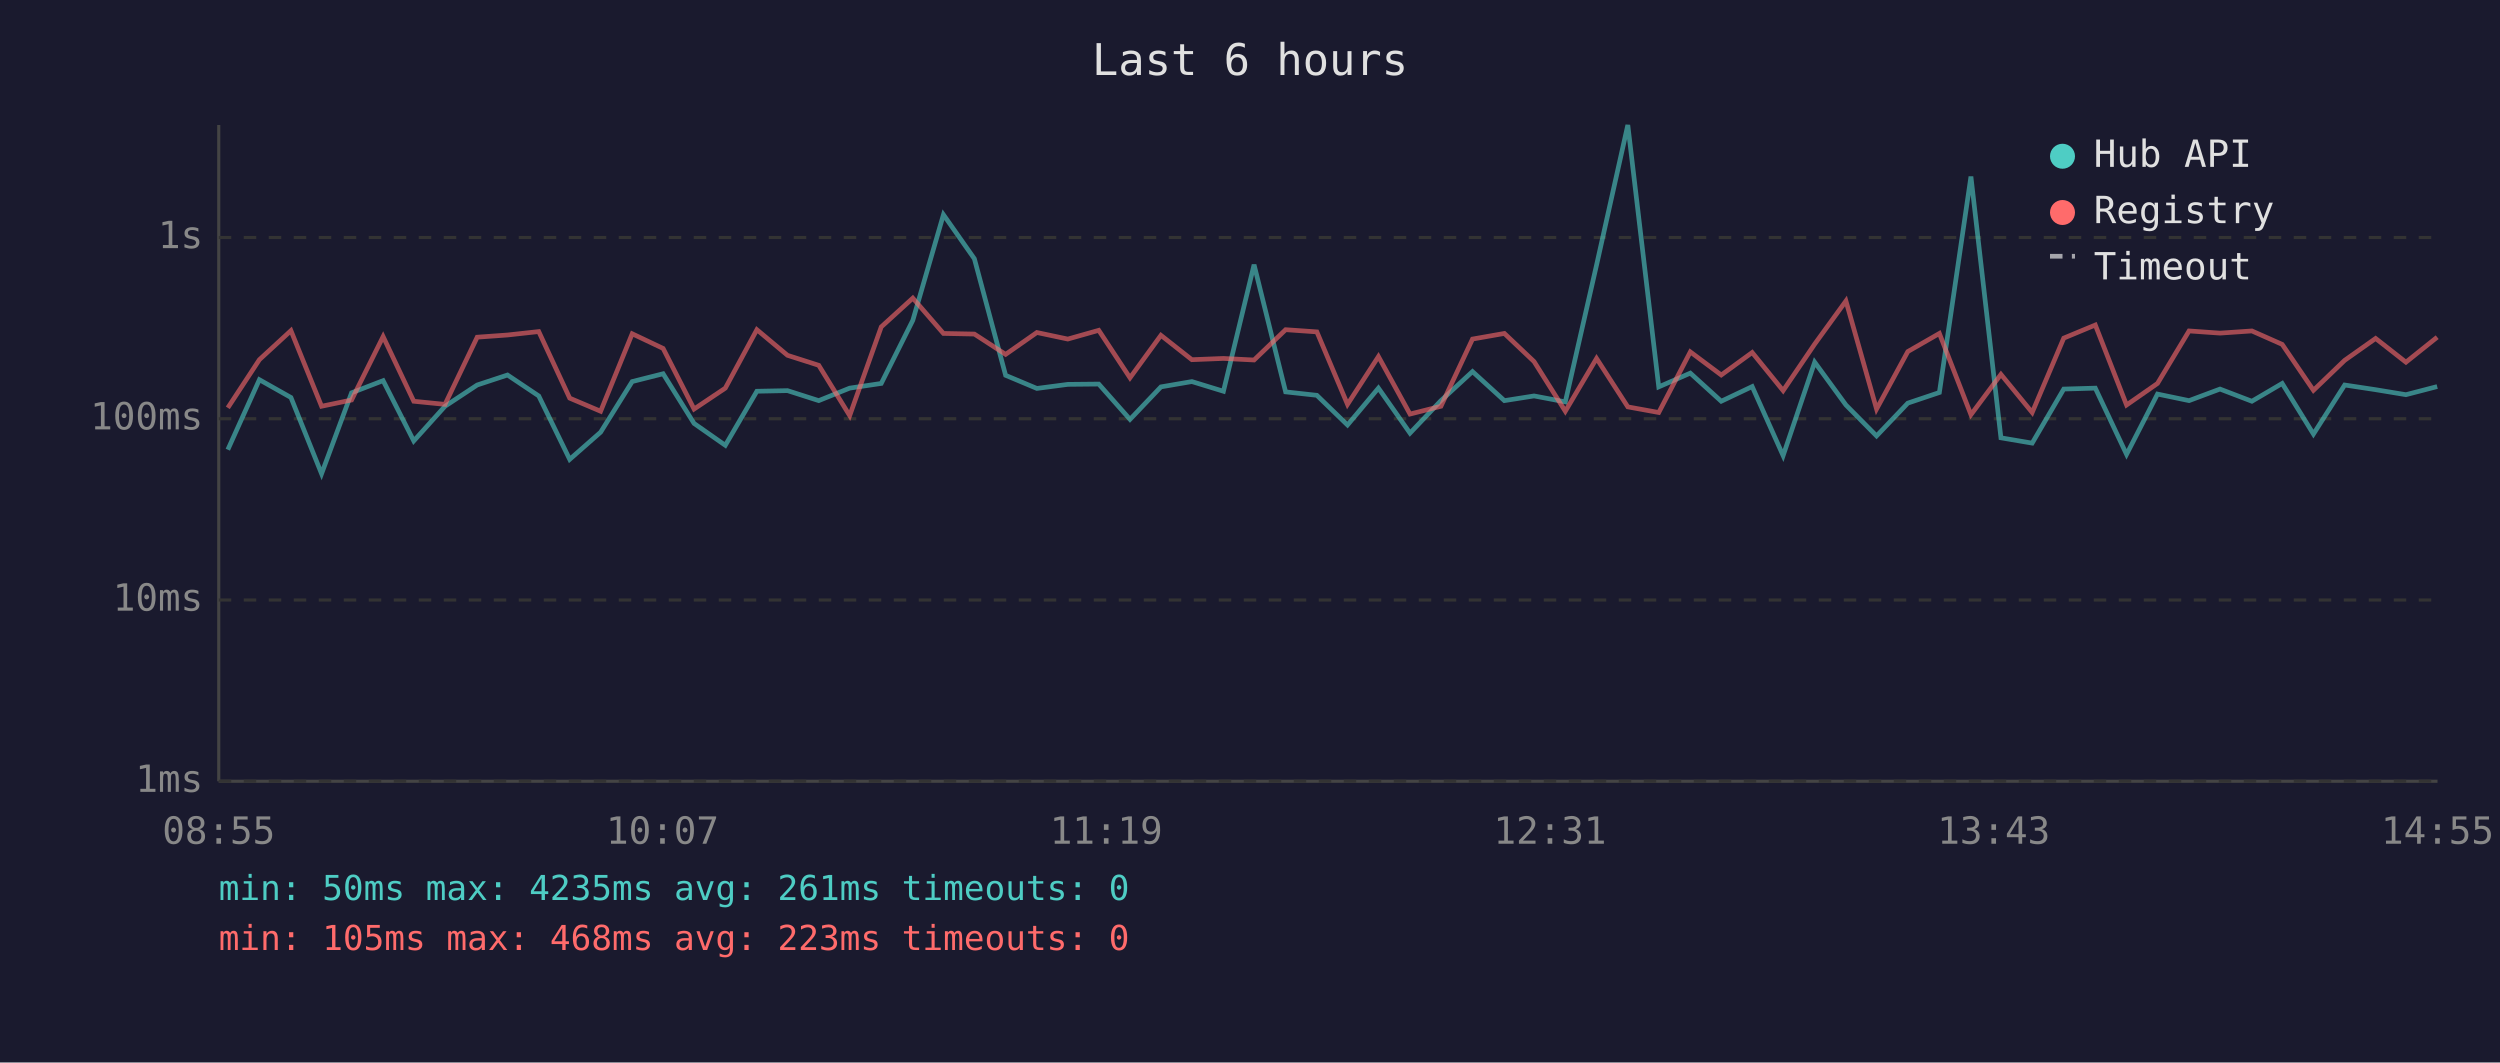
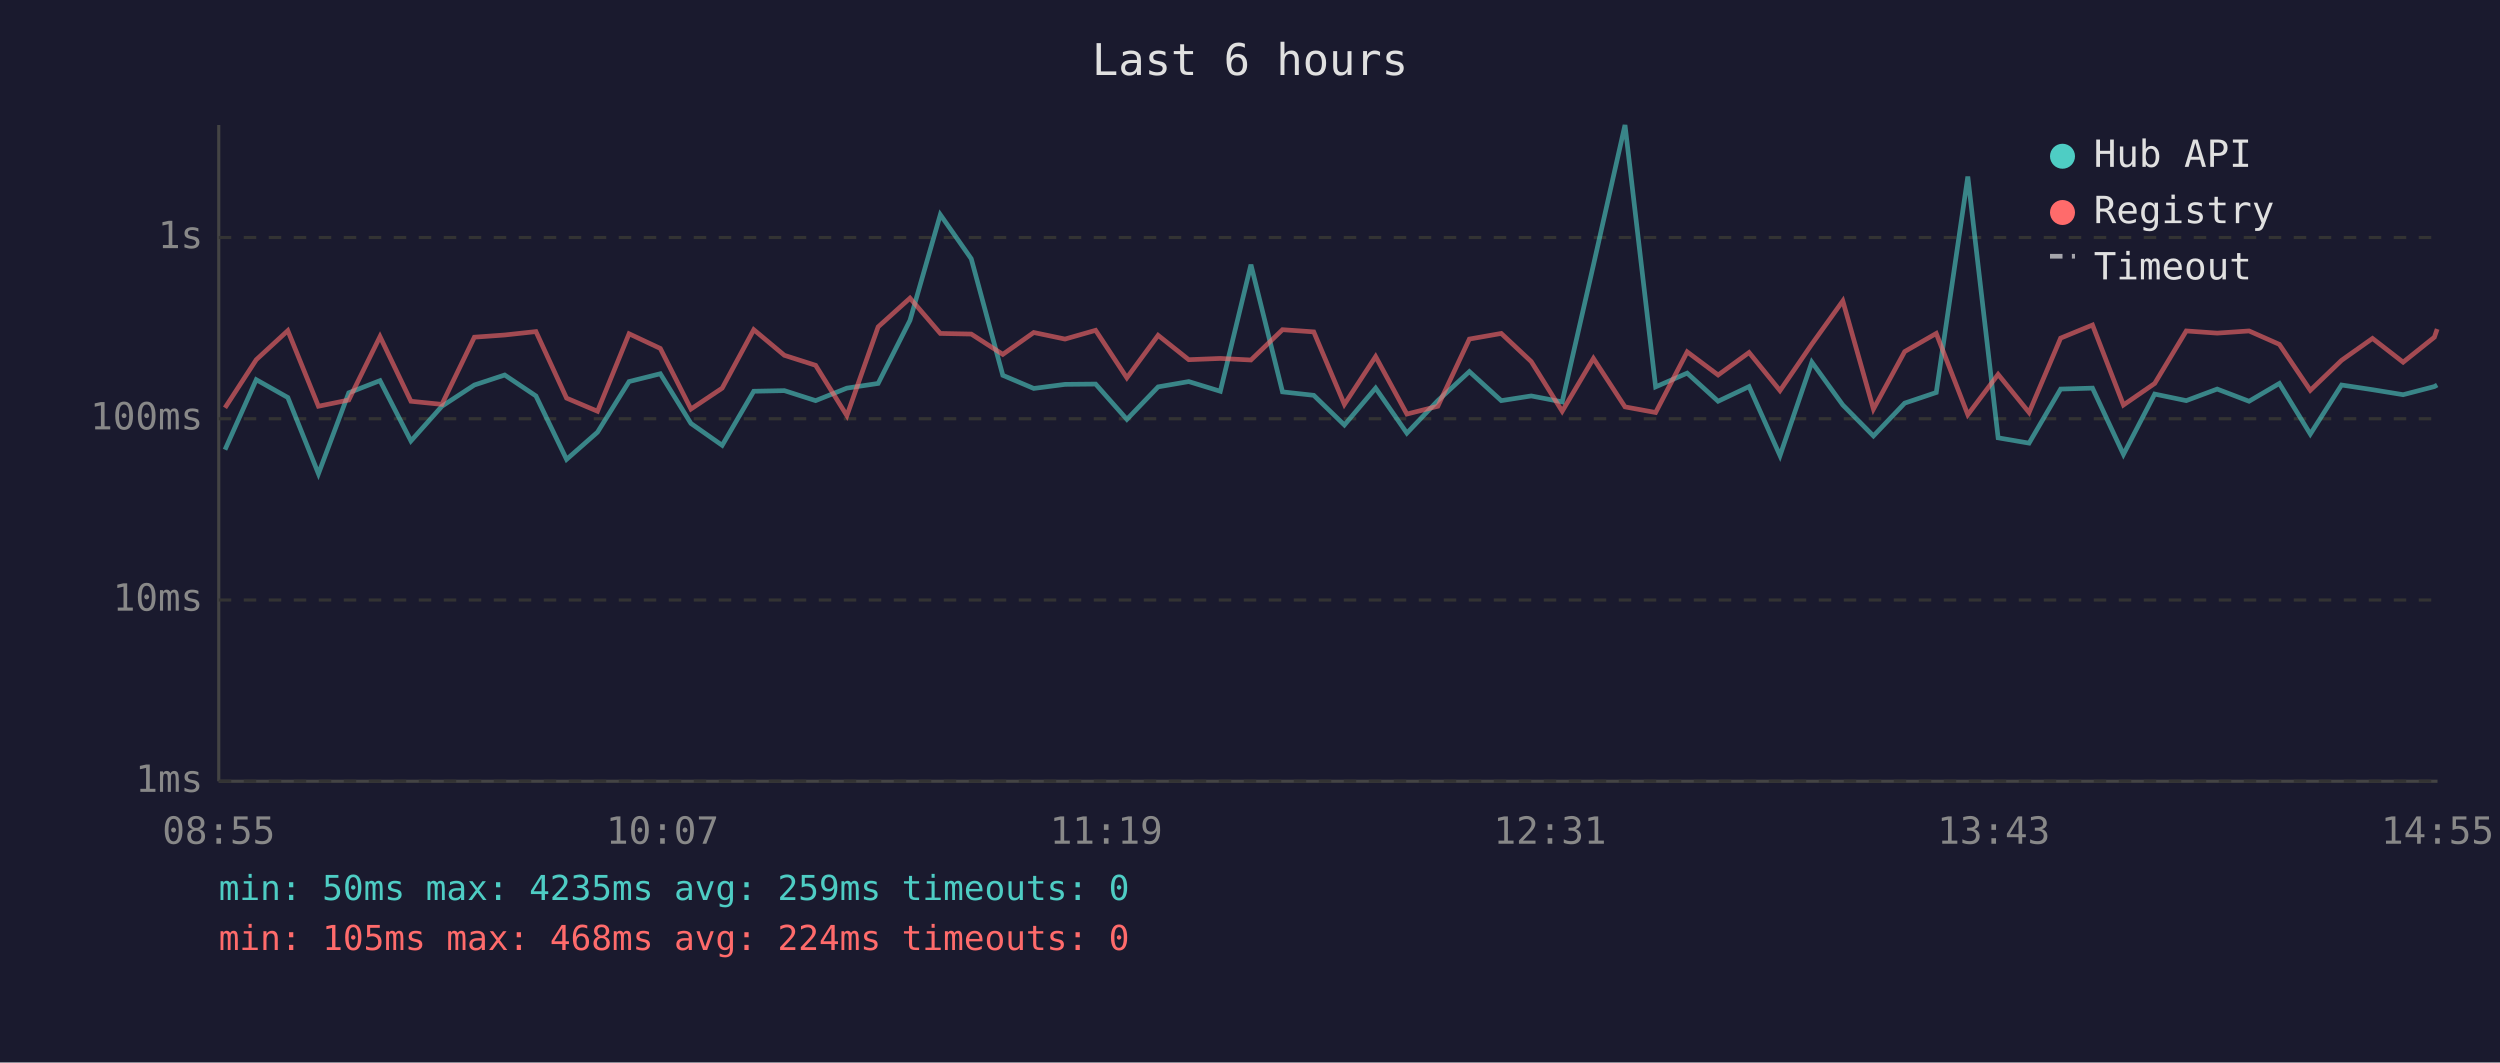
<svg xmlns="http://www.w3.org/2000/svg" viewBox="0 0 800 340" font-family="monospace" font-size="12">
  <rect width="800" height="340" fill="#1a1a2e" />
  <text x="400" y="24" fill="#e0e0e0" font-size="14" text-anchor="middle">Last 6 hours</text>
  <line x1="70" y1="40" x2="70" y2="250" stroke="#444" stroke-width="1" />
  <line x1="70" y1="250" x2="780" y2="250" stroke="#444" stroke-width="1" />
  <line x1="70" y1="250" x2="780" y2="250" stroke="#333" stroke-width="1" stroke-dasharray="4" />
  <text x="65" y="250" fill="#888" text-anchor="end" dominant-baseline="middle">1ms</text>
  <line x1="70" y1="192" x2="780" y2="192" stroke="#333" stroke-width="1" stroke-dasharray="4" />
  <text x="65" y="192" fill="#888" text-anchor="end" dominant-baseline="middle">10ms</text>
  <line x1="70" y1="134" x2="780" y2="134" stroke="#333" stroke-width="1" stroke-dasharray="4" />
  <text x="65" y="134" fill="#888" text-anchor="end" dominant-baseline="middle">100ms</text>
  <line x1="70" y1="76" x2="780" y2="76" stroke="#333" stroke-width="1" stroke-dasharray="4" />
  <text x="65" y="76" fill="#888" text-anchor="end" dominant-baseline="middle">1s</text>
  <text x="70" y="270" fill="#888" text-anchor="middle">08:55</text>
  <text x="212" y="270" fill="#888" text-anchor="middle">10:07</text>
  <text x="354" y="270" fill="#888" text-anchor="middle">11:19</text>
  <text x="496" y="270" fill="#888" text-anchor="middle">12:31</text>
  <text x="638" y="270" fill="#888" text-anchor="middle">13:43</text>
  <text x="780" y="270" fill="#888" text-anchor="middle">14:55</text>
-   <polyline points="72.9,143.9 83.0,121.5 93.1,127.2 102.9,151.6 112.5,125.7 122.6,121.8 132.4,141.1 142.4,130.0 152.7,123.2 162.4,120.0 172.4,126.7 182.3,147.0 192.2,138.3 202.3,122.1 212.2,119.6 222.1,135.5 232.1,142.5 242.2,125.2 252.0,125.0 262.0,128.2 271.9,124.2 282.0,122.7 292.1,102.5 301.9,68.7 311.8,82.8 321.8,120.1 331.8,124.3 341.7,123.0 351.6,122.9 361.6,134.2 371.5,123.8 381.4,122.1 391.5,125.2 401.3,84.7 411.4,125.4 421.4,126.5 431.2,136.0 441.1,124.2 451.2,138.6 461.1,128.2 471.2,118.9 481.4,128.2 490.9,126.7 500.9,128.6 510.9,84.8 520.9,40.0 530.8,123.8 540.9,119.4 550.8,128.4 560.7,123.7 570.6,145.8 580.7,115.9 590.7,129.6 600.5,139.5 610.5,129.0 620.6,125.6 630.7,56.5 640.3,140.1 650.3,141.8 660.4,124.5 670.5,124.2 680.5,145.4 690.4,126.1 700.5,128.2 710.4,124.5 720.6,128.4 730.3,122.7 740.3,138.9 750.3,123.2 760.2,124.7 769.9,126.3 779.9,123.7" fill="none" stroke="#4ecdc4" stroke-width="1.5" opacity="0.6" />
-   <polyline points="72.9,130.5 83.0,115.1 93.1,105.8 102.9,130.0 112.5,128.0 122.6,107.7 132.4,128.4 142.4,129.4 152.7,107.9 162.4,107.2 172.4,106.1 182.3,127.4 192.2,131.6 202.3,106.8 212.2,111.5 222.1,130.9 232.1,124.2 242.2,105.5 252.0,113.7 262.0,116.9 271.9,133.0 282.0,104.6 292.1,95.4 301.9,106.7 311.8,106.9 321.8,113.4 331.8,106.4 341.7,108.5 351.6,105.7 361.6,120.9 371.5,107.3 381.4,115.1 391.5,114.7 401.3,115.2 411.4,105.5 421.4,106.2 431.2,129.4 441.1,114.1 451.2,132.5 461.1,130.0 471.2,108.5 481.4,106.7 490.9,115.7 500.9,131.6 510.9,114.7 520.9,130.2 530.8,132.0 540.9,112.6 550.8,120.0 560.7,112.8 570.6,125.0 580.7,110.1 590.7,96.3 600.5,130.9 610.5,112.5 620.6,106.7 630.7,132.7 640.3,119.8 650.3,132.0 660.4,108.2 670.5,104.0 680.5,129.6 690.4,122.7 700.5,105.9 710.4,106.6 720.6,105.9 730.3,110.2 740.3,124.9 750.3,115.3 760.2,108.3 769.9,115.9 779.9,107.9" fill="none" stroke="#ff6b6b" stroke-width="1.5" opacity="0.6" />
+   <polyline points="72.0,143.9 82.0,121.5 92.1,127.2 101.9,151.6 111.6,125.7 121.6,121.8 131.5,141.1 141.4,130.0 151.8,123.2 161.5,120.0 171.5,126.7 181.3,147.0 191.2,138.3 201.3,122.1 211.3,119.6 221.1,135.5 231.1,142.5 241.2,125.2 251.0,125.0 261.0,128.2 271.0,124.2 281.0,122.7 291.2,102.5 300.9,68.7 310.8,82.8 320.9,120.1 330.8,124.3 340.8,123.0 350.6,122.9 360.6,134.2 370.6,123.8 380.4,122.1 390.5,125.2 400.3,84.7 410.4,125.4 420.4,126.5 430.2,136.0 440.2,124.2 450.2,138.6 460.1,128.2 470.2,118.9 480.4,128.2 490.0,126.7 499.9,128.6 509.9,84.8 520.0,40.0 529.8,123.8 539.9,119.4 549.8,128.4 559.7,123.7 569.6,145.8 579.8,115.9 589.7,129.6 599.5,139.5 609.5,129.0 619.6,125.6 629.7,56.5 639.4,140.1 649.3,141.8 659.4,124.5 669.6,124.2 679.5,145.4 689.5,126.1 699.6,128.2 709.5,124.5 719.7,128.4 729.4,122.7 739.3,138.9 749.3,123.2 759.2,124.7 769.0,126.3 779.0,123.7 779.9,123.2" fill="none" stroke="#4ecdc4" stroke-width="1.5" opacity="0.6" />
+   <polyline points="72.0,130.5 82.0,115.1 92.1,105.8 101.9,130.0 111.6,128.0 121.6,107.7 131.5,128.4 141.4,129.4 151.8,107.9 161.5,107.2 171.5,106.1 181.3,127.4 191.2,131.6 201.3,106.8 211.3,111.5 221.1,130.9 231.1,124.2 241.2,105.5 251.0,113.7 261.0,116.9 271.0,133.0 281.0,104.6 291.2,95.4 300.9,106.7 310.8,106.9 320.9,113.4 330.8,106.4 340.8,108.5 350.6,105.7 360.6,120.9 370.6,107.3 380.4,115.1 390.5,114.7 400.3,115.2 410.4,105.5 420.4,106.2 430.2,129.4 440.2,114.1 450.2,132.5 460.1,130.0 470.2,108.5 480.4,106.7 490.0,115.7 499.9,131.6 509.9,114.7 520.0,130.2 529.8,132.0 539.9,112.6 549.8,120.0 559.7,112.8 569.6,125.0 579.8,110.1 589.7,96.3 599.5,130.9 609.5,112.5 619.6,106.7 629.7,132.7 639.4,119.8 649.3,132.0 659.4,108.2 669.6,104.0 679.5,129.6 689.5,122.7 699.6,105.9 709.5,106.6 719.7,105.9 729.4,110.2 739.3,124.9 749.3,115.3 759.2,108.3 769.0,115.9 779.0,107.9 779.9,105.3" fill="none" stroke="#ff6b6b" stroke-width="1.5" opacity="0.6" />
  <circle cx="660" cy="50" r="4" fill="#4ecdc4" />
  <text x="670" y="50" fill="#e0e0e0" dominant-baseline="middle">Hub API</text>
  <circle cx="660" cy="68" r="4" fill="#ff6b6b" />
  <text x="670" y="68" fill="#e0e0e0" dominant-baseline="middle">Registry</text>
  <line x1="656" y1="82" x2="664" y2="82" stroke="#e0e0e0" stroke-width="1.5" stroke-dasharray="4,3" opacity="0.7" />
  <text x="670" y="86" fill="#e0e0e0" dominant-baseline="middle">Timeout</text>
-   <text x="70" y="288" fill="#4ecdc4" font-size="11">min: 50ms  max: 4235ms  avg: 261ms  timeouts: 0</text>
-   <text x="70" y="304" fill="#ff6b6b" font-size="11">min: 105ms  max: 468ms  avg: 223ms  timeouts: 0</text>
+   <text x="70" y="288" fill="#4ecdc4" font-size="11">min: 50ms  max: 4235ms  avg: 259ms  timeouts: 0</text>
+   <text x="70" y="304" fill="#ff6b6b" font-size="11">min: 105ms  max: 468ms  avg: 224ms  timeouts: 0</text>
</svg>
